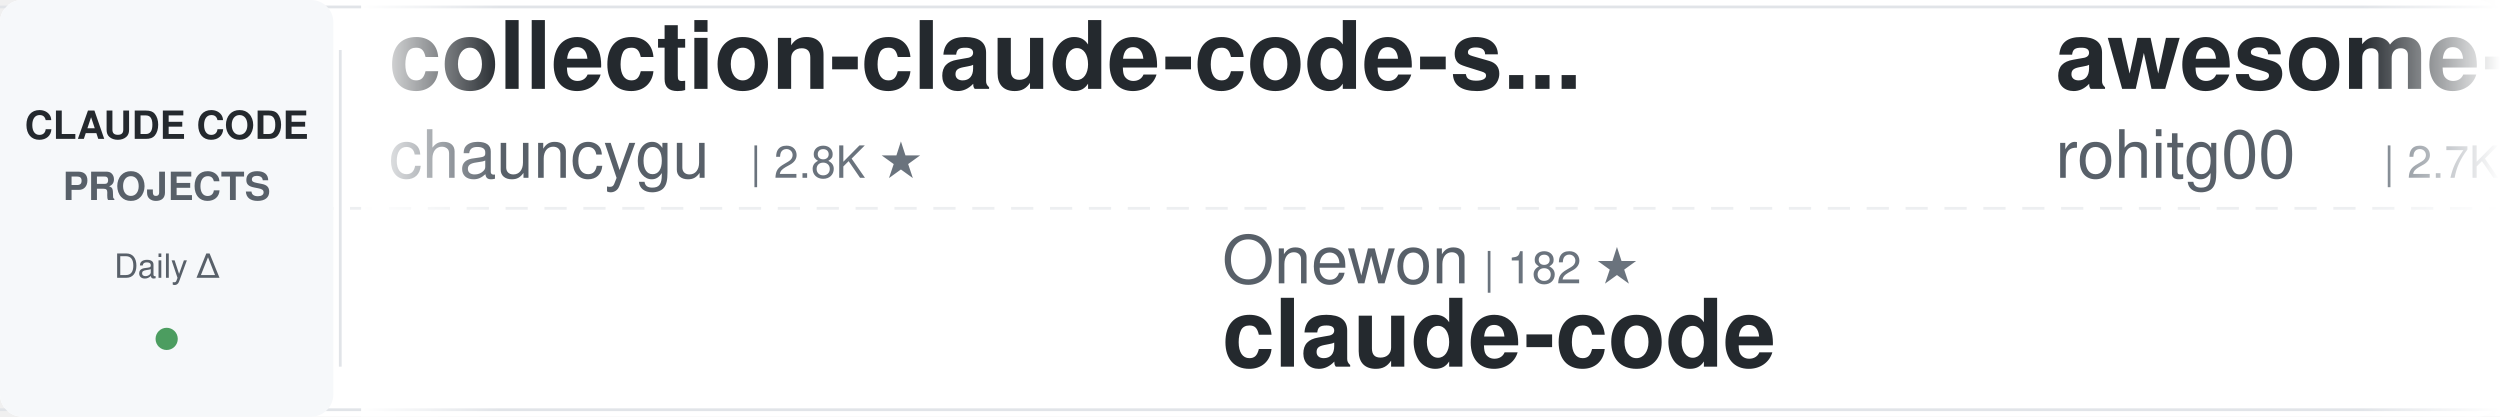
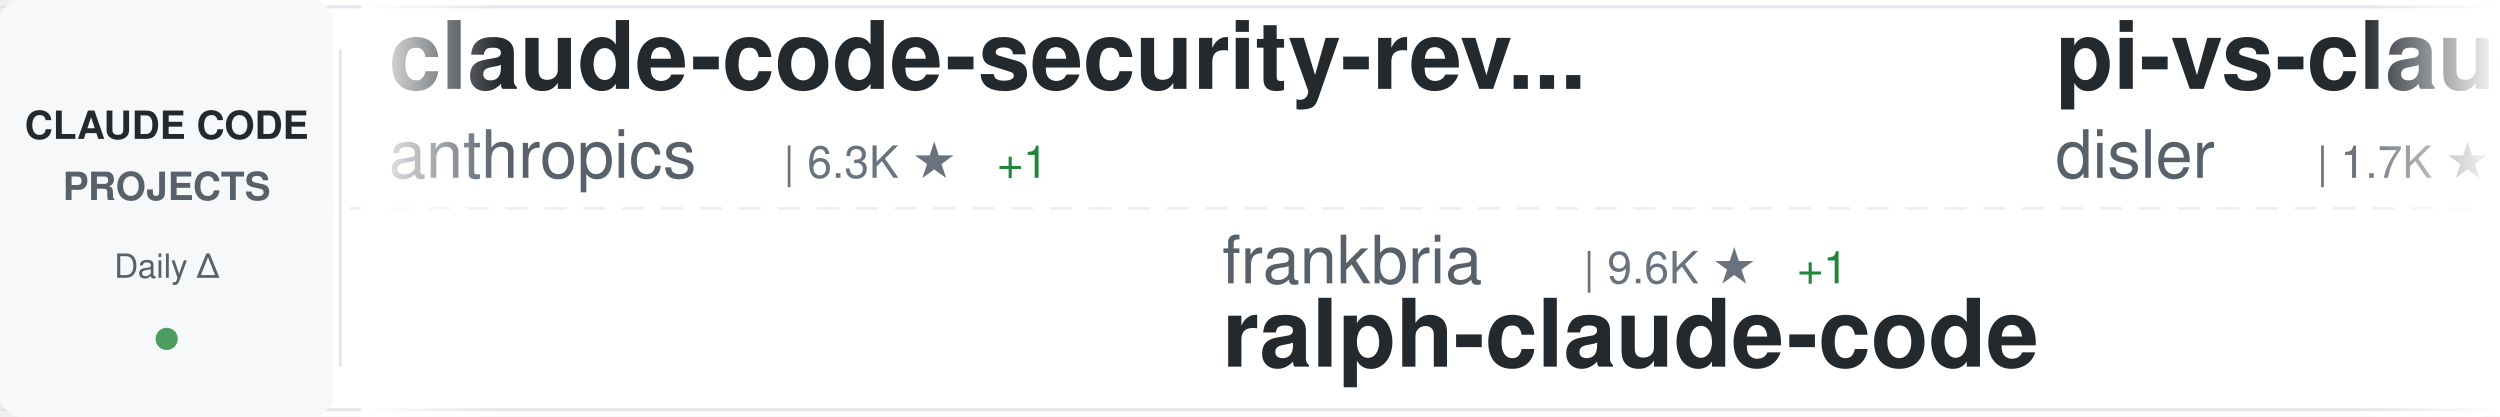
<svg xmlns="http://www.w3.org/2000/svg" width="900" height="150">
  <defs>
    <linearGradient id="awesomeLeftFade" x1="0%" y1="0%" x2="100%" y2="0%">
      <stop offset="0%" style="stop-color:#ffffff;stop-opacity:1" />
      <stop offset="100%" style="stop-color:#ffffff;stop-opacity:0" />
    </linearGradient>
    <linearGradient id="awesomeRightFade" x1="0%" y1="0%" x2="100%" y2="0%">
      <stop offset="0%" style="stop-color:#ffffff;stop-opacity:0" />
      <stop offset="100%" style="stop-color:#ffffff;stop-opacity:1" />
    </linearGradient>
  </defs>
  <rect width="900" height="150" fill="#ffffff" rx="8" />
  <rect x="0" y="2" width="900" height="1" fill="#e1e4e8" />
  <rect x="0" y="147" width="900" height="1" fill="#e1e4e8" />
  <line x1="0" y1="75" x2="900" y2="75" stroke="#e1e4e8" stroke-width="1" stroke-dasharray="8 6" opacity="0.6" />
  <rect x="0" y="0" width="120" height="150" fill="#f6f8fa" rx="8" />
  <text x="60" y="50" font-family="-apple-system, BlinkMacSystemFont, 'Segoe UI', Helvetica, Arial, sans-serif" font-size="14" font-weight="600" fill="#24292e" text-anchor="middle">CLAUDE CODE</text>
  <text x="60" y="72" font-family="-apple-system, BlinkMacSystemFont, 'Segoe UI', Helvetica, Arial, sans-serif" font-size="14" font-weight="600" fill="#586069" text-anchor="middle">PROJECTS</text>
  <text x="60" y="100" font-family="-apple-system, BlinkMacSystemFont, 'Segoe UI', Helvetica, Arial, sans-serif" font-size="12" font-weight="500" fill="#586069" text-anchor="middle">Daily Δ</text>
  <circle cx="60" cy="122" r="4" fill="#22863a" opacity="0.8" />
  <rect x="122" y="18" width="1" height="114" fill="#e1e4e8" />
  <clipPath id="awesomeTickerClip">
    <rect x="130" y="0" width="770" height="150" />
  </clipPath>
  <g clip-path="url(#awesomeTickerClip)">
    <g id="awesomeTickerItems">
      <animateTransform attributeName="transform" attributeType="XML" type="translate" from="0 0" to="-3000 0" dur="54s" repeatCount="indefinite" />
      <g transform="translate(0, 0)">
-         <text x="140" y="32" font-family="-apple-system, BlinkMacSystemFont, 'Segoe UI', Helvetica, Arial, sans-serif" font-size="34" font-weight="600" fill="#24292e">collection-claude-code-s...</text>
-         <text x="140" y="64" font-family="-apple-system, BlinkMacSystemFont, 'Segoe UI', Helvetica, Arial, sans-serif" font-size="24" font-weight="400" fill="#586069">chauncygu</text>
-         <text x="270" y="64" font-family="-apple-system, BlinkMacSystemFont, 'Segoe UI', Helvetica, Arial, sans-serif" font-size="16" font-weight="500" fill="#6a737d">| 2.8K ★</text>
+         <text x="140" y="32" font-family="-apple-system, BlinkMacSystemFont, 'Segoe UI', Helvetica, Arial, sans-serif" font-size="34" font-weight="600" fill="#24292e">claude-code-security-rev...</text>
+         <text x="140" y="64" font-family="-apple-system, BlinkMacSystemFont, 'Segoe UI', Helvetica, Arial, sans-serif" font-size="24" font-weight="400" fill="#586069">anthropics</text>
+         <text x="282" y="64" font-family="-apple-system, BlinkMacSystemFont, 'Segoe UI', Helvetica, Arial, sans-serif" font-size="16" font-weight="500" fill="#6a737d">| 6.3K ★</text>
+         <text x="359" y="64" font-family="-apple-system, BlinkMacSystemFont, 'Segoe UI', Helvetica, Arial, sans-serif" font-size="16" font-weight="500" fill="#22863a"> +1</text>
      </g>
      <g transform="translate(300, 0)">
-         <text x="140" y="102" font-family="-apple-system, BlinkMacSystemFont, 'Segoe UI', Helvetica, Arial, sans-serif" font-size="24" font-weight="400" fill="#586069">Onewon</text>
-         <text x="234" y="102" font-family="-apple-system, BlinkMacSystemFont, 'Segoe UI', Helvetica, Arial, sans-serif" font-size="16" font-weight="500" fill="#6a737d">| 182 ★</text>
+         <text x="140" y="102" font-family="-apple-system, BlinkMacSystemFont, 'Segoe UI', Helvetica, Arial, sans-serif" font-size="24" font-weight="400" fill="#586069">frankbria</text>
+         <text x="270" y="102" font-family="-apple-system, BlinkMacSystemFont, 'Segoe UI', Helvetica, Arial, sans-serif" font-size="16" font-weight="500" fill="#6a737d">| 9.6K ★</text>
+         <text x="347" y="102" font-family="-apple-system, BlinkMacSystemFont, 'Segoe UI', Helvetica, Arial, sans-serif" font-size="16" font-weight="500" fill="#22863a"> +1</text>
+         <text x="140" y="132" font-family="-apple-system, BlinkMacSystemFont, 'Segoe UI', Helvetica, Arial, sans-serif" font-size="34" font-weight="600" fill="#24292e">ralph-claude-code</text>
+       </g>
+       <g transform="translate(600, 0)">
+         <text x="140" y="32" font-family="-apple-system, BlinkMacSystemFont, 'Segoe UI', Helvetica, Arial, sans-serif" font-size="34" font-weight="600" fill="#24292e">pi-vs-claude-code</text>
+         <text x="140" y="64" font-family="-apple-system, BlinkMacSystemFont, 'Segoe UI', Helvetica, Arial, sans-serif" font-size="24" font-weight="400" fill="#586069">disler</text>
+         <text x="234" y="64" font-family="-apple-system, BlinkMacSystemFont, 'Segoe UI', Helvetica, Arial, sans-serif" font-size="16" font-weight="500" fill="#6a737d">| 1.7K ★</text>
+         <text x="311" y="64" font-family="-apple-system, BlinkMacSystemFont, 'Segoe UI', Helvetica, Arial, sans-serif" font-size="16" font-weight="500" fill="#22863a"> +1</text>
+       </g>
+       <g transform="translate(900, 0)">
+         <text x="140" y="102" font-family="-apple-system, BlinkMacSystemFont, 'Segoe UI', Helvetica, Arial, sans-serif" font-size="24" font-weight="400" fill="#586069">shareAI-lab</text>
+         <text x="294" y="102" font-family="-apple-system, BlinkMacSystemFont, 'Segoe UI', Helvetica, Arial, sans-serif" font-size="16" font-weight="500" fill="#6a737d">| 77.9K ★</text>
+         <text x="380" y="102" font-family="-apple-system, BlinkMacSystemFont, 'Segoe UI', Helvetica, Arial, sans-serif" font-size="16" font-weight="500" fill="#22863a"> +18</text>
+         <text x="140" y="132" font-family="-apple-system, BlinkMacSystemFont, 'Segoe UI', Helvetica, Arial, sans-serif" font-size="34" font-weight="600" fill="#24292e">learn-claude-code</text>
+       </g>
+       <g transform="translate(1200, 0)">
+         <text x="140" y="32" font-family="-apple-system, BlinkMacSystemFont, 'Segoe UI', Helvetica, Arial, sans-serif" font-size="34" font-weight="600" fill="#24292e">claude-code</text>
+         <text x="140" y="64" font-family="-apple-system, BlinkMacSystemFont, 'Segoe UI', Helvetica, Arial, sans-serif" font-size="24" font-weight="400" fill="#586069">claude-code-best</text>
+         <text x="354" y="64" font-family="-apple-system, BlinkMacSystemFont, 'Segoe UI', Helvetica, Arial, sans-serif" font-size="16" font-weight="500" fill="#6a737d">| 22.8K ★</text>
+         <text x="440" y="64" font-family="-apple-system, BlinkMacSystemFont, 'Segoe UI', Helvetica, Arial, sans-serif" font-size="16" font-weight="500" fill="#22863a"> +2</text>
+       </g>
+       <g transform="translate(1500, 0)">
+         <text x="140" y="102" font-family="-apple-system, BlinkMacSystemFont, 'Segoe UI', Helvetica, Arial, sans-serif" font-size="24" font-weight="400" fill="#586069">xorespesp</text>
+         <text x="270" y="102" font-family="-apple-system, BlinkMacSystemFont, 'Segoe UI', Helvetica, Arial, sans-serif" font-size="16" font-weight="500" fill="#6a737d">| 233 ★</text>
        <text x="140" y="132" font-family="-apple-system, BlinkMacSystemFont, 'Segoe UI', Helvetica, Arial, sans-serif" font-size="34" font-weight="600" fill="#24292e">claude-code</text>
      </g>
-       <g transform="translate(600, 0)">
-         <text x="140" y="32" font-family="-apple-system, BlinkMacSystemFont, 'Segoe UI', Helvetica, Arial, sans-serif" font-size="34" font-weight="600" fill="#24292e">awesome-claude-code-tool...</text>
-         <text x="140" y="64" font-family="-apple-system, BlinkMacSystemFont, 'Segoe UI', Helvetica, Arial, sans-serif" font-size="24" font-weight="400" fill="#586069">rohitg00</text>
-         <text x="258" y="64" font-family="-apple-system, BlinkMacSystemFont, 'Segoe UI', Helvetica, Arial, sans-serif" font-size="16" font-weight="500" fill="#6a737d">| 2.7K ★</text>
-       </g>
-       <g transform="translate(900, 0)">
-         <text x="140" y="102" font-family="-apple-system, BlinkMacSystemFont, 'Segoe UI', Helvetica, Arial, sans-serif" font-size="24" font-weight="400" fill="#586069">ChrisWiles</text>
-         <text x="282" y="102" font-family="-apple-system, BlinkMacSystemFont, 'Segoe UI', Helvetica, Arial, sans-serif" font-size="16" font-weight="500" fill="#6a737d">| 6.1K ★</text>
-         <text x="359" y="102" font-family="-apple-system, BlinkMacSystemFont, 'Segoe UI', Helvetica, Arial, sans-serif" font-size="16" font-weight="500" fill="#cb2431"> -1</text>
-         <text x="140" y="132" font-family="-apple-system, BlinkMacSystemFont, 'Segoe UI', Helvetica, Arial, sans-serif" font-size="34" font-weight="600" fill="#24292e">claude-code-showcase</text>
-       </g>
-       <g transform="translate(1200, 0)">
-         <text x="140" y="32" font-family="-apple-system, BlinkMacSystemFont, 'Segoe UI', Helvetica, Arial, sans-serif" font-size="34" font-weight="600" fill="#24292e">claude-code-source</text>
-         <text x="140" y="64" font-family="-apple-system, BlinkMacSystemFont, 'Segoe UI', Helvetica, Arial, sans-serif" font-size="24" font-weight="400" fill="#586069">JrCx7scC</text>
-         <text x="258" y="64" font-family="-apple-system, BlinkMacSystemFont, 'Segoe UI', Helvetica, Arial, sans-serif" font-size="16" font-weight="500" fill="#6a737d">| 376 ★</text>
-       </g>
-       <g transform="translate(1500, 0)">
-         <text x="140" y="102" font-family="-apple-system, BlinkMacSystemFont, 'Segoe UI', Helvetica, Arial, sans-serif" font-size="24" font-weight="400" fill="#586069">huangserva</text>
-         <text x="282" y="102" font-family="-apple-system, BlinkMacSystemFont, 'Segoe UI', Helvetica, Arial, sans-serif" font-size="16" font-weight="500" fill="#6a737d">| 630 ★</text>
-         <text x="140" y="132" font-family="-apple-system, BlinkMacSystemFont, 'Segoe UI', Helvetica, Arial, sans-serif" font-size="34" font-weight="600" fill="#24292e">claude-code-cli</text>
-       </g>
      <g transform="translate(1800, 0)">
-         <text x="140" y="32" font-family="-apple-system, BlinkMacSystemFont, 'Segoe UI', Helvetica, Arial, sans-serif" font-size="34" font-weight="600" fill="#24292e">claude-code</text>
-         <text x="140" y="64" font-family="-apple-system, BlinkMacSystemFont, 'Segoe UI', Helvetica, Arial, sans-serif" font-size="24" font-weight="400" fill="#586069">anthropics</text>
-         <text x="282" y="64" font-family="-apple-system, BlinkMacSystemFont, 'Segoe UI', Helvetica, Arial, sans-serif" font-size="16" font-weight="500" fill="#6a737d">| 148.8K ★</text>
-         <text x="377" y="64" font-family="-apple-system, BlinkMacSystemFont, 'Segoe UI', Helvetica, Arial, sans-serif" font-size="16" font-weight="500" fill="#22863a"> +41</text>
+         <text x="140" y="32" font-family="-apple-system, BlinkMacSystemFont, 'Segoe UI', Helvetica, Arial, sans-serif" font-size="34" font-weight="600" fill="#24292e">sc-claude-code-files</text>
+         <text x="140" y="64" font-family="-apple-system, BlinkMacSystemFont, 'Segoe UI', Helvetica, Arial, sans-serif" font-size="24" font-weight="400" fill="#586069">https-deeplearning-ai</text>
+         <text x="414" y="64" font-family="-apple-system, BlinkMacSystemFont, 'Segoe UI', Helvetica, Arial, sans-serif" font-size="16" font-weight="500" fill="#6a737d">| 554 ★</text>
      </g>
      <g transform="translate(2100, 0)">
-         <text x="140" y="102" font-family="-apple-system, BlinkMacSystemFont, 'Segoe UI', Helvetica, Arial, sans-serif" font-size="24" font-weight="400" fill="#586069">Piebald-AI</text>
-         <text x="282" y="102" font-family="-apple-system, BlinkMacSystemFont, 'Segoe UI', Helvetica, Arial, sans-serif" font-size="16" font-weight="500" fill="#6a737d">| 12.8K ★</text>
-         <text x="140" y="132" font-family="-apple-system, BlinkMacSystemFont, 'Segoe UI', Helvetica, Arial, sans-serif" font-size="34" font-weight="600" fill="#24292e">claude-code-system-promp...</text>
+         <text x="140" y="102" font-family="-apple-system, BlinkMacSystemFont, 'Segoe UI', Helvetica, Arial, sans-serif" font-size="24" font-weight="400" fill="#586069">jqueryscript</text>
+         <text x="306" y="102" font-family="-apple-system, BlinkMacSystemFont, 'Segoe UI', Helvetica, Arial, sans-serif" font-size="16" font-weight="500" fill="#6a737d">| 522 ★</text>
+         <text x="374" y="102" font-family="-apple-system, BlinkMacSystemFont, 'Segoe UI', Helvetica, Arial, sans-serif" font-size="16" font-weight="500" fill="#22863a"> +1</text>
+         <text x="140" y="132" font-family="-apple-system, BlinkMacSystemFont, 'Segoe UI', Helvetica, Arial, sans-serif" font-size="34" font-weight="600" fill="#24292e">awesome-claude-code</text>
      </g>
      <g transform="translate(2400, 0)">
-         <text x="140" y="32" font-family="-apple-system, BlinkMacSystemFont, 'Segoe UI', Helvetica, Arial, sans-serif" font-size="34" font-weight="600" fill="#24292e">claude-code</text>
-         <text x="140" y="64" font-family="-apple-system, BlinkMacSystemFont, 'Segoe UI', Helvetica, Arial, sans-serif" font-size="24" font-weight="400" fill="#586069">RishabhK103</text>
-         <text x="294" y="64" font-family="-apple-system, BlinkMacSystemFont, 'Segoe UI', Helvetica, Arial, sans-serif" font-size="16" font-weight="500" fill="#6a737d">| 107 ★</text>
+         <text x="140" y="32" font-family="-apple-system, BlinkMacSystemFont, 'Segoe UI', Helvetica, Arial, sans-serif" font-size="34" font-weight="600" fill="#24292e">claude-code-from-source</text>
+         <text x="140" y="64" font-family="-apple-system, BlinkMacSystemFont, 'Segoe UI', Helvetica, Arial, sans-serif" font-size="24" font-weight="400" fill="#586069">alejandrobalderas</text>
+         <text x="366" y="64" font-family="-apple-system, BlinkMacSystemFont, 'Segoe UI', Helvetica, Arial, sans-serif" font-size="16" font-weight="500" fill="#6a737d">| 3.0K ★</text>
+         <text x="443" y="64" font-family="-apple-system, BlinkMacSystemFont, 'Segoe UI', Helvetica, Arial, sans-serif" font-size="16" font-weight="500" fill="#22863a"> +2</text>
      </g>
      <g transform="translate(2700, 0)">
        <text x="140" y="102" font-family="-apple-system, BlinkMacSystemFont, 'Segoe UI', Helvetica, Arial, sans-serif" font-size="24" font-weight="400" fill="#586069">guanshan</text>
        <text x="258" y="102" font-family="-apple-system, BlinkMacSystemFont, 'Segoe UI', Helvetica, Arial, sans-serif" font-size="16" font-weight="500" fill="#6a737d">| 60 ★</text>
        <text x="140" y="132" font-family="-apple-system, BlinkMacSystemFont, 'Segoe UI', Helvetica, Arial, sans-serif" font-size="34" font-weight="600" fill="#24292e">ClaudeCode</text>
      </g>
      <g transform="translate(3000, 0)">
-         <text x="140" y="32" font-family="-apple-system, BlinkMacSystemFont, 'Segoe UI', Helvetica, Arial, sans-serif" font-size="34" font-weight="600" fill="#24292e">collection-claude-code-s...</text>
-         <text x="140" y="64" font-family="-apple-system, BlinkMacSystemFont, 'Segoe UI', Helvetica, Arial, sans-serif" font-size="24" font-weight="400" fill="#586069">chauncygu</text>
-         <text x="270" y="64" font-family="-apple-system, BlinkMacSystemFont, 'Segoe UI', Helvetica, Arial, sans-serif" font-size="16" font-weight="500" fill="#6a737d">| 2.8K ★</text>
+         <text x="140" y="32" font-family="-apple-system, BlinkMacSystemFont, 'Segoe UI', Helvetica, Arial, sans-serif" font-size="34" font-weight="600" fill="#24292e">claude-code-security-rev...</text>
+         <text x="140" y="64" font-family="-apple-system, BlinkMacSystemFont, 'Segoe UI', Helvetica, Arial, sans-serif" font-size="24" font-weight="400" fill="#586069">anthropics</text>
+         <text x="282" y="64" font-family="-apple-system, BlinkMacSystemFont, 'Segoe UI', Helvetica, Arial, sans-serif" font-size="16" font-weight="500" fill="#6a737d">| 6.3K ★</text>
+         <text x="359" y="64" font-family="-apple-system, BlinkMacSystemFont, 'Segoe UI', Helvetica, Arial, sans-serif" font-size="16" font-weight="500" fill="#22863a"> +1</text>
      </g>
      <g transform="translate(3300, 0)">
-         <text x="140" y="102" font-family="-apple-system, BlinkMacSystemFont, 'Segoe UI', Helvetica, Arial, sans-serif" font-size="24" font-weight="400" fill="#586069">Onewon</text>
-         <text x="234" y="102" font-family="-apple-system, BlinkMacSystemFont, 'Segoe UI', Helvetica, Arial, sans-serif" font-size="16" font-weight="500" fill="#6a737d">| 182 ★</text>
-         <text x="140" y="132" font-family="-apple-system, BlinkMacSystemFont, 'Segoe UI', Helvetica, Arial, sans-serif" font-size="34" font-weight="600" fill="#24292e">claude-code</text>
+         <text x="140" y="102" font-family="-apple-system, BlinkMacSystemFont, 'Segoe UI', Helvetica, Arial, sans-serif" font-size="24" font-weight="400" fill="#586069">frankbria</text>
+         <text x="270" y="102" font-family="-apple-system, BlinkMacSystemFont, 'Segoe UI', Helvetica, Arial, sans-serif" font-size="16" font-weight="500" fill="#6a737d">| 9.6K ★</text>
+         <text x="347" y="102" font-family="-apple-system, BlinkMacSystemFont, 'Segoe UI', Helvetica, Arial, sans-serif" font-size="16" font-weight="500" fill="#22863a"> +1</text>
+         <text x="140" y="132" font-family="-apple-system, BlinkMacSystemFont, 'Segoe UI', Helvetica, Arial, sans-serif" font-size="34" font-weight="600" fill="#24292e">ralph-claude-code</text>
      </g>
      <g transform="translate(3600, 0)">
-         <text x="140" y="32" font-family="-apple-system, BlinkMacSystemFont, 'Segoe UI', Helvetica, Arial, sans-serif" font-size="34" font-weight="600" fill="#24292e">awesome-claude-code-tool...</text>
-         <text x="140" y="64" font-family="-apple-system, BlinkMacSystemFont, 'Segoe UI', Helvetica, Arial, sans-serif" font-size="24" font-weight="400" fill="#586069">rohitg00</text>
-         <text x="258" y="64" font-family="-apple-system, BlinkMacSystemFont, 'Segoe UI', Helvetica, Arial, sans-serif" font-size="16" font-weight="500" fill="#6a737d">| 2.7K ★</text>
+         <text x="140" y="32" font-family="-apple-system, BlinkMacSystemFont, 'Segoe UI', Helvetica, Arial, sans-serif" font-size="34" font-weight="600" fill="#24292e">pi-vs-claude-code</text>
+         <text x="140" y="64" font-family="-apple-system, BlinkMacSystemFont, 'Segoe UI', Helvetica, Arial, sans-serif" font-size="24" font-weight="400" fill="#586069">disler</text>
+         <text x="234" y="64" font-family="-apple-system, BlinkMacSystemFont, 'Segoe UI', Helvetica, Arial, sans-serif" font-size="16" font-weight="500" fill="#6a737d">| 1.7K ★</text>
+         <text x="311" y="64" font-family="-apple-system, BlinkMacSystemFont, 'Segoe UI', Helvetica, Arial, sans-serif" font-size="16" font-weight="500" fill="#22863a"> +1</text>
      </g>
      <g transform="translate(3900, 0)">
-         <text x="140" y="102" font-family="-apple-system, BlinkMacSystemFont, 'Segoe UI', Helvetica, Arial, sans-serif" font-size="24" font-weight="400" fill="#586069">ChrisWiles</text>
-         <text x="282" y="102" font-family="-apple-system, BlinkMacSystemFont, 'Segoe UI', Helvetica, Arial, sans-serif" font-size="16" font-weight="500" fill="#6a737d">| 6.1K ★</text>
-         <text x="359" y="102" font-family="-apple-system, BlinkMacSystemFont, 'Segoe UI', Helvetica, Arial, sans-serif" font-size="16" font-weight="500" fill="#cb2431"> -1</text>
-         <text x="140" y="132" font-family="-apple-system, BlinkMacSystemFont, 'Segoe UI', Helvetica, Arial, sans-serif" font-size="34" font-weight="600" fill="#24292e">claude-code-showcase</text>
+         <text x="140" y="102" font-family="-apple-system, BlinkMacSystemFont, 'Segoe UI', Helvetica, Arial, sans-serif" font-size="24" font-weight="400" fill="#586069">shareAI-lab</text>
+         <text x="294" y="102" font-family="-apple-system, BlinkMacSystemFont, 'Segoe UI', Helvetica, Arial, sans-serif" font-size="16" font-weight="500" fill="#6a737d">| 77.9K ★</text>
+         <text x="380" y="102" font-family="-apple-system, BlinkMacSystemFont, 'Segoe UI', Helvetica, Arial, sans-serif" font-size="16" font-weight="500" fill="#22863a"> +18</text>
+         <text x="140" y="132" font-family="-apple-system, BlinkMacSystemFont, 'Segoe UI', Helvetica, Arial, sans-serif" font-size="34" font-weight="600" fill="#24292e">learn-claude-code</text>
      </g>
    </g>
  </g>
  <rect x="130" y="0" width="50" height="150" fill="url(#awesomeLeftFade)" />
  <rect x="850" y="0" width="50" height="150" fill="url(#awesomeRightFade)" />
</svg>
